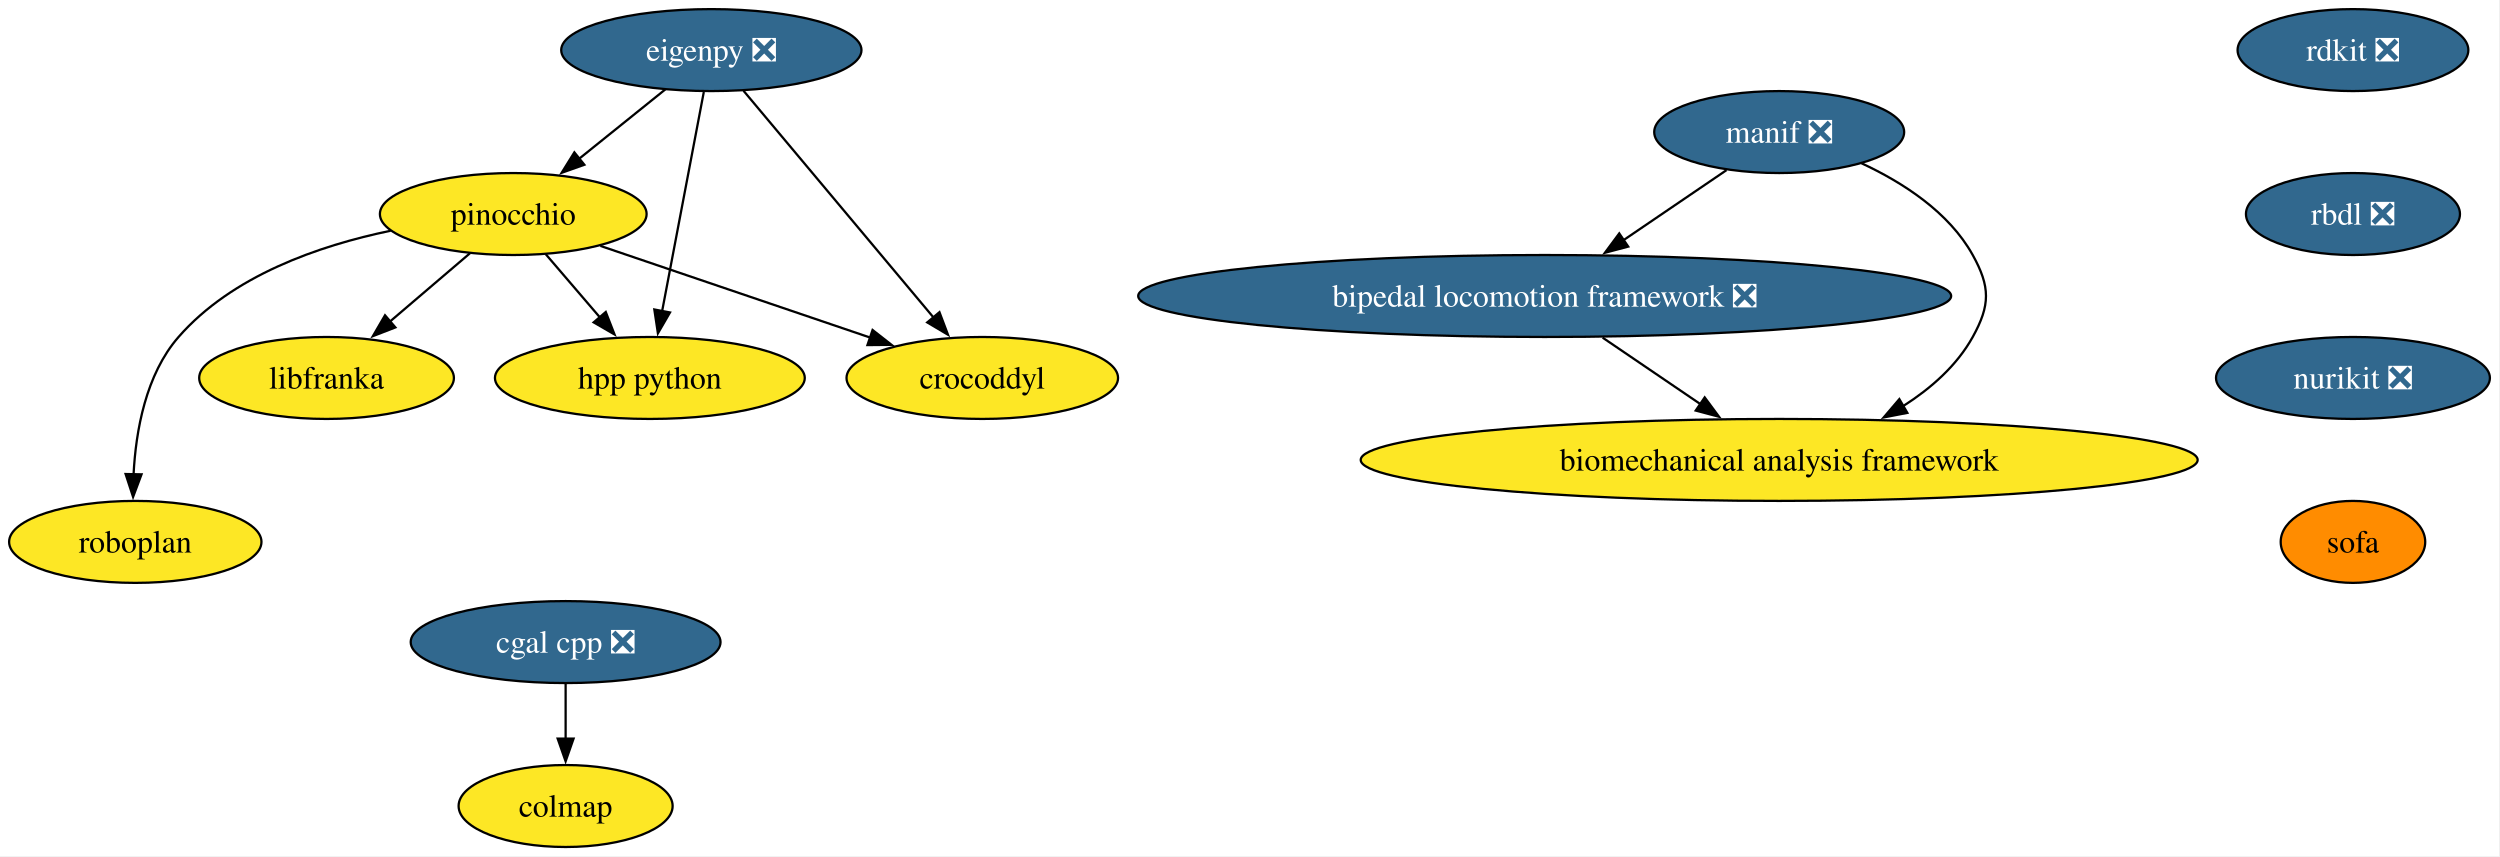
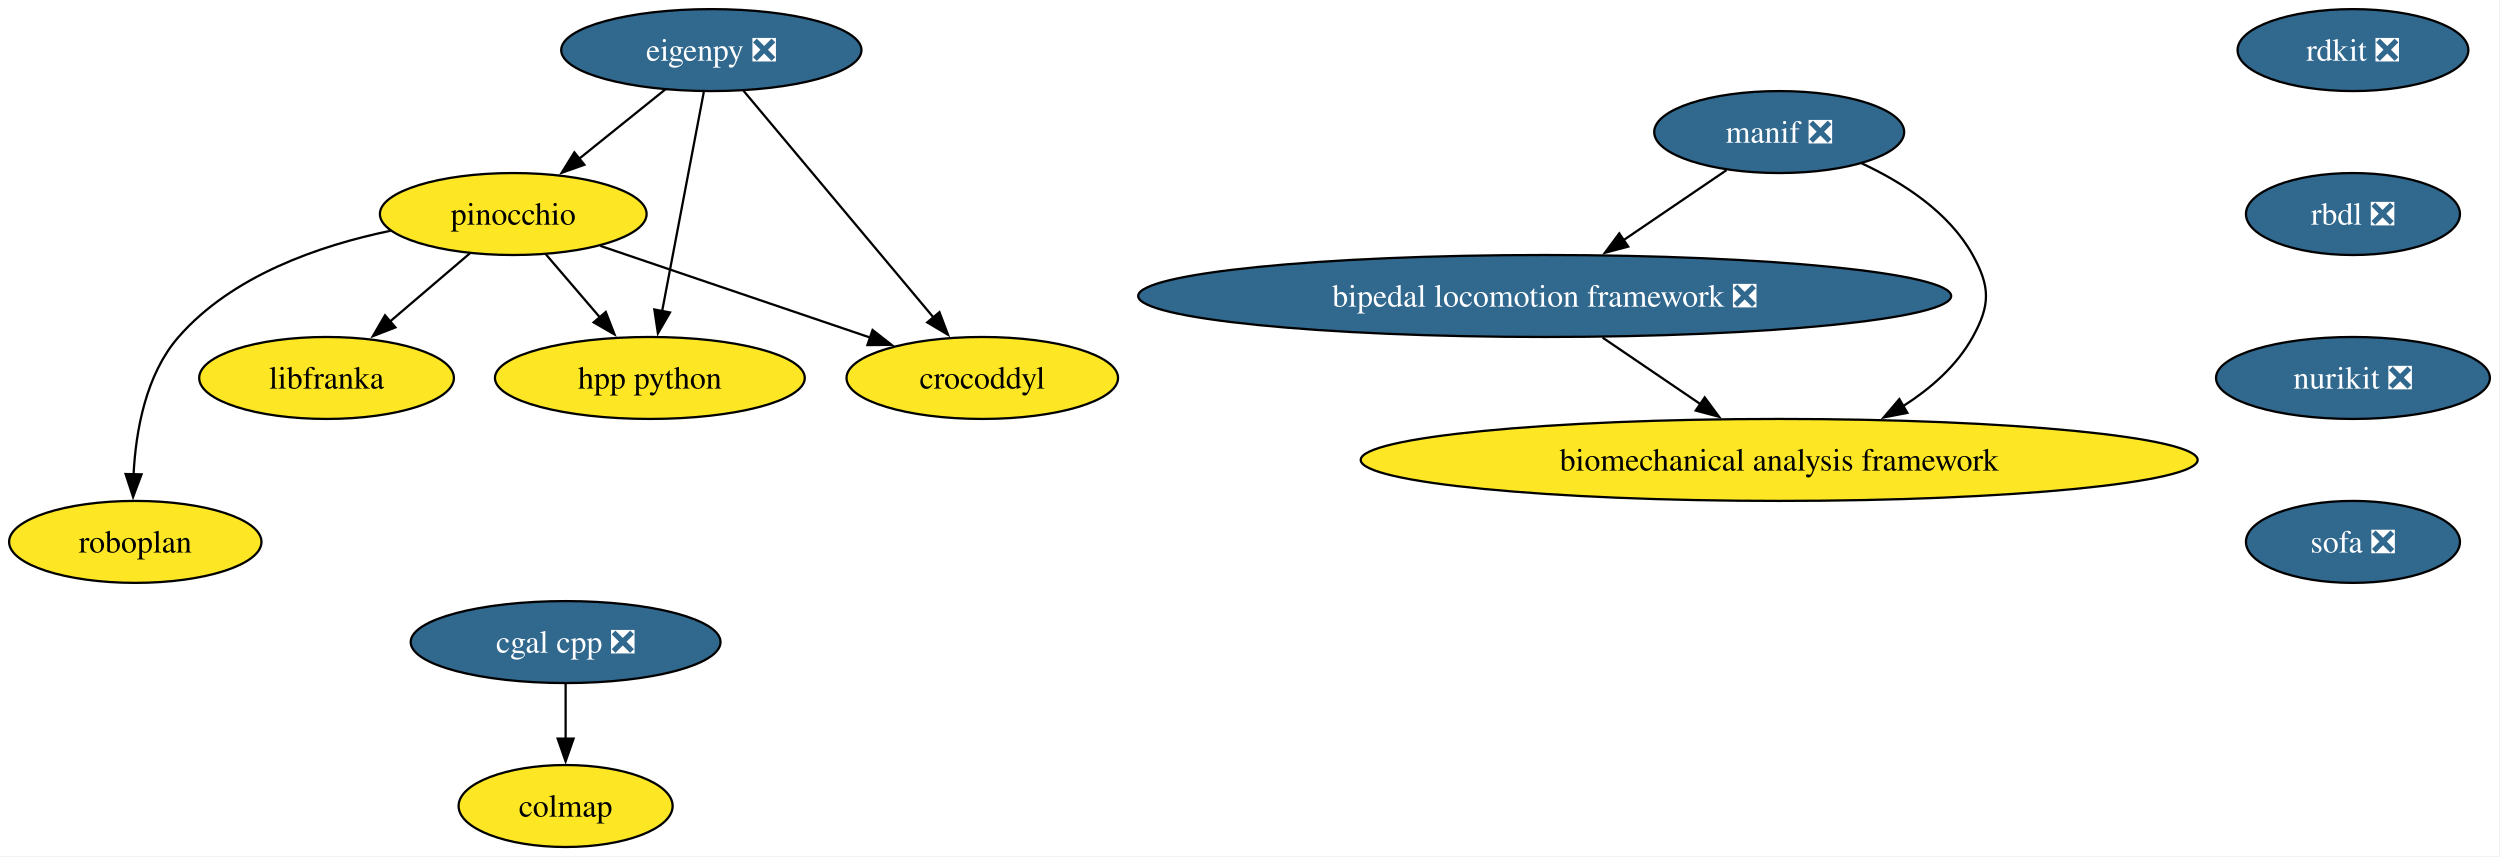
<svg xmlns="http://www.w3.org/2000/svg" xmlns:xlink="http://www.w3.org/1999/xlink" width="1098pt" height="376pt" viewBox="0.00 0.00 1098.00 376.00">
  <g id="graph0" class="graph" transform="scale(1 1) rotate(0) translate(4 372)">
    <polygon fill="white" stroke="none" points="-4,4 -4,-372 1093.57,-372 1093.57,4 -4,4" />
    <g id="node1" class="node">
      <g id="a_node1">
        <a xlink:href="https://github.com/conda-forge/rdkit-feedstock/pull/216" xlink:title="rdkit ❎">
          <ellipse fill="#31688e" stroke="black" cx="1029.42" cy="-350" rx="50.68" ry="18" />
          <text xml:space="preserve" text-anchor="middle" x="1029.42" y="-345.32" font-family="Times,serif" font-size="14.00" fill="white">rdkit ❎</text>
        </a>
      </g>
    </g>
    <g id="node2" class="node">
      <g id="a_node2">
        <a xlink:href="https://github.com/conda-forge/rbdl-feedstock/pull/42" xlink:title="rbdl ❎">
          <ellipse fill="#31688e" stroke="black" cx="1029.42" cy="-278" rx="47" ry="18" />
          <text xml:space="preserve" text-anchor="middle" x="1029.42" y="-273.32" font-family="Times,serif" font-size="14.00" fill="white">rbdl ❎</text>
        </a>
      </g>
    </g>
    <g id="node5" class="node">
      <g id="a_node5">
        <a xlink:href="https://github.com/conda-forge/nurikit-feedstock/pull/18" xlink:title="nurikit ❎">
          <ellipse fill="#31688e" stroke="black" cx="1029.42" cy="-206" rx="60.15" ry="18" />
          <text xml:space="preserve" text-anchor="middle" x="1029.42" y="-201.33" font-family="Times,serif" font-size="14.00" fill="white">nurikit ❎</text>
        </a>
      </g>
    </g>
    <g id="node3" class="node">
      <g id="a_node3">
        <a xlink:href="https://github.com/conda-forge/cgal-cpp-feedstock/pull/48" xlink:title="cgal cpp ❎">
          <ellipse fill="#31688e" stroke="black" cx="244.42" cy="-90" rx="68.04" ry="18" />
          <text xml:space="preserve" text-anchor="middle" x="244.42" y="-85.33" font-family="Times,serif" font-size="14.00" fill="white">cgal cpp ❎</text>
        </a>
      </g>
    </g>
    <g id="node4" class="node">
      <g id="a_node4">
        <a xlink:href="https://github.com/conda-forge/colmap-feedstock" xlink:title="colmap">
          <ellipse fill="#fde725" stroke="black" cx="244.42" cy="-18" rx="47" ry="18" />
          <text xml:space="preserve" text-anchor="middle" x="244.42" y="-13.32" font-family="Times,serif" font-size="14.00">colmap</text>
        </a>
      </g>
    </g>
    <g id="edge2" class="edge">
      <path fill="none" stroke="black" d="M244.42,-71.7C244.42,-64.41 244.42,-55.73 244.42,-47.54" />
      <polygon fill="black" stroke="black" points="247.92,-47.62 244.42,-37.62 240.92,-47.62 247.92,-47.62" />
    </g>
    <g id="node15" class="node">
      <g id="a_node15">
-         <a xlink:href="https://github.com/conda-forge/sofa-feedstock" xlink:title="sofa">
-           <ellipse fill="#ff8c00" stroke="black" cx="1029.42" cy="-134" rx="31.74" ry="18" />
-           <text xml:space="preserve" text-anchor="middle" x="1029.42" y="-129.32" font-family="Times,serif" font-size="14.00">sofa</text>
+         <a xlink:href="https://github.com/conda-forge/sofa-feedstock/pull/10" xlink:title="sofa ❎">
+           <ellipse fill="#31688e" stroke="black" cx="1029.42" cy="-134" rx="47" ry="18" />
+           <text xml:space="preserve" text-anchor="middle" x="1029.42" y="-129.32" font-family="Times,serif" font-size="14.00" fill="white">sofa ❎</text>
        </a>
      </g>
    </g>
    <g id="node6" class="node">
      <g id="a_node6">
        <a xlink:href="https://github.com/conda-forge/eigenpy-feedstock/pull/184" xlink:title="eigenpy ❎">
          <ellipse fill="#31688e" stroke="black" cx="308.42" cy="-350" rx="65.94" ry="18" />
          <text xml:space="preserve" text-anchor="middle" x="308.42" y="-345.32" font-family="Times,serif" font-size="14.00" fill="white">eigenpy ❎</text>
        </a>
      </g>
    </g>
    <g id="node7" class="node">
      <g id="a_node7">
        <a xlink:href="https://github.com/conda-forge/pinocchio-feedstock" xlink:title="pinocchio">
          <ellipse fill="#fde725" stroke="black" cx="221.42" cy="-278" rx="58.57" ry="18" />
          <text xml:space="preserve" text-anchor="middle" x="221.42" y="-273.32" font-family="Times,serif" font-size="14.00">pinocchio</text>
        </a>
      </g>
    </g>
    <g id="edge4" class="edge">
      <path fill="none" stroke="black" d="M288.24,-332.76C276.93,-323.66 262.63,-312.16 250.17,-302.13" />
      <polygon fill="black" stroke="black" points="252.65,-299.64 242.67,-296.1 248.26,-305.09 252.65,-299.64" />
    </g>
    <g id="node8" class="node">
      <g id="a_node8">
        <a xlink:href="https://github.com/conda-forge/crocoddyl-feedstock" xlink:title="crocoddyl">
          <ellipse fill="#fde725" stroke="black" cx="427.42" cy="-206" rx="59.63" ry="18" />
          <text xml:space="preserve" text-anchor="middle" x="427.42" y="-201.33" font-family="Times,serif" font-size="14.00">crocoddyl</text>
        </a>
      </g>
    </g>
    <g id="edge5" class="edge">
      <path fill="none" stroke="black" d="M322.54,-332.15C343.2,-307.49 381.85,-261.37 406.02,-232.53" />
      <polygon fill="black" stroke="black" points="408.61,-234.9 412.35,-224.99 403.24,-230.4 408.61,-234.9" />
    </g>
    <g id="node9" class="node">
      <g id="a_node9">
        <a xlink:href="https://github.com/conda-forge/hpp-python-feedstock" xlink:title="hpp python">
          <ellipse fill="#fde725" stroke="black" cx="281.42" cy="-206" rx="68.04" ry="18" />
          <text xml:space="preserve" text-anchor="middle" x="281.42" y="-201.33" font-family="Times,serif" font-size="14.00">hpp python</text>
        </a>
      </g>
    </g>
    <g id="edge6" class="edge">
      <path fill="none" stroke="black" d="M305.11,-331.59C300.55,-307.61 292.28,-264.14 286.82,-235.42" />
      <polygon fill="black" stroke="black" points="290.26,-234.77 284.95,-225.6 283.38,-236.08 290.26,-234.77" />
    </g>
    <g id="edge7" class="edge">
      <path fill="none" stroke="black" d="M259.68,-264C293.11,-252.64 341.83,-236.08 378.16,-223.74" />
      <polygon fill="black" stroke="black" points="379.23,-227.07 387.58,-220.54 376.98,-220.44 379.23,-227.07" />
    </g>
    <g id="edge8" class="edge">
      <path fill="none" stroke="black" d="M235.64,-260.41C242.78,-252.08 251.59,-241.8 259.57,-232.49" />
      <polygon fill="black" stroke="black" points="262.05,-234.98 265.9,-225.11 256.73,-230.42 262.05,-234.98" />
    </g>
    <g id="node10" class="node">
      <g id="a_node10">
        <a xlink:href="https://github.com/conda-forge/libfranka-feedstock" xlink:title="libfranka">
          <ellipse fill="#fde725" stroke="black" cx="139.42" cy="-206" rx="55.94" ry="18" />
          <text xml:space="preserve" text-anchor="middle" x="139.42" y="-201.33" font-family="Times,serif" font-size="14.00">libfranka</text>
        </a>
      </g>
    </g>
    <g id="edge9" class="edge">
      <path fill="none" stroke="black" d="M202.4,-260.76C191.92,-251.82 178.72,-240.55 167.11,-230.64" />
      <polygon fill="black" stroke="black" points="169.65,-228.2 159.77,-224.37 165.1,-233.53 169.65,-228.2" />
    </g>
    <g id="node11" class="node">
      <g id="a_node11">
        <a xlink:href="https://github.com/conda-forge/roboplan-feedstock" xlink:title="roboplan">
          <ellipse fill="#fde725" stroke="black" cx="55.42" cy="-134" rx="55.42" ry="18" />
          <text xml:space="preserve" text-anchor="middle" x="55.42" y="-129.32" font-family="Times,serif" font-size="14.00">roboplan</text>
        </a>
      </g>
    </g>
    <g id="edge10" class="edge">
      <path fill="none" stroke="black" d="M167.58,-270.66C136.02,-264.13 97.88,-250.88 74.42,-224 60.03,-207.52 55.65,-182.83 54.66,-163.63" />
      <polygon fill="black" stroke="black" points="58.16,-163.67 54.45,-153.74 51.16,-163.81 58.16,-163.67" />
    </g>
    <g id="node12" class="node">
      <g id="a_node12">
        <a xlink:href="https://github.com/conda-forge/manif-feedstock/pull/57" xlink:title="manif ❎">
          <ellipse fill="#31688e" stroke="black" cx="777.42" cy="-314" rx="54.89" ry="18" />
          <text xml:space="preserve" text-anchor="middle" x="777.42" y="-309.32" font-family="Times,serif" font-size="14.00" fill="white">manif ❎</text>
        </a>
      </g>
    </g>
    <g id="node13" class="node">
      <g id="a_node13">
        <a xlink:href="https://github.com/conda-forge/bipedal-locomotion-framework-feedstock/pull/155" xlink:title="bipedal locomotion framework ❎">
          <ellipse fill="#31688e" stroke="black" cx="674.42" cy="-242" rx="178.53" ry="18" />
          <text xml:space="preserve" text-anchor="middle" x="674.42" y="-237.32" font-family="Times,serif" font-size="14.00" fill="white">bipedal locomotion framework ❎</text>
        </a>
      </g>
    </g>
    <g id="edge11" class="edge">
      <path fill="none" stroke="black" d="M754.3,-297.29C740.97,-288.23 723.95,-276.66 709.05,-266.53" />
      <polygon fill="black" stroke="black" points="711.11,-263.7 700.87,-260.98 707.18,-269.49 711.11,-263.7" />
    </g>
    <g id="node14" class="node">
      <g id="a_node14">
        <a xlink:href="https://github.com/conda-forge/biomechanical-analysis-framework-feedstock" xlink:title="biomechanical analysis framework">
          <ellipse fill="#fde725" stroke="black" cx="777.42" cy="-170" rx="183.79" ry="18" />
          <text xml:space="preserve" text-anchor="middle" x="777.42" y="-165.32" font-family="Times,serif" font-size="14.00">biomechanical analysis framework</text>
        </a>
      </g>
    </g>
    <g id="edge12" class="edge">
      <path fill="none" stroke="black" d="M813.56,-300.3C831.69,-291.88 851.95,-278.86 862.42,-260 870.18,-246.01 870.18,-237.99 862.42,-224 855.43,-211.4 844.06,-201.41 831.88,-193.65" />
      <polygon fill="black" stroke="black" points="833.71,-190.67 823.31,-188.66 830.19,-196.72 833.71,-190.67" />
    </g>
    <g id="edge13" class="edge">
      <path fill="none" stroke="black" d="M699.88,-223.7C712.85,-214.88 728.81,-204.03 742.88,-194.47" />
      <polygon fill="black" stroke="black" points="744.7,-197.47 751,-188.96 740.76,-191.68 744.7,-197.47" />
    </g>
  </g>
</svg>
